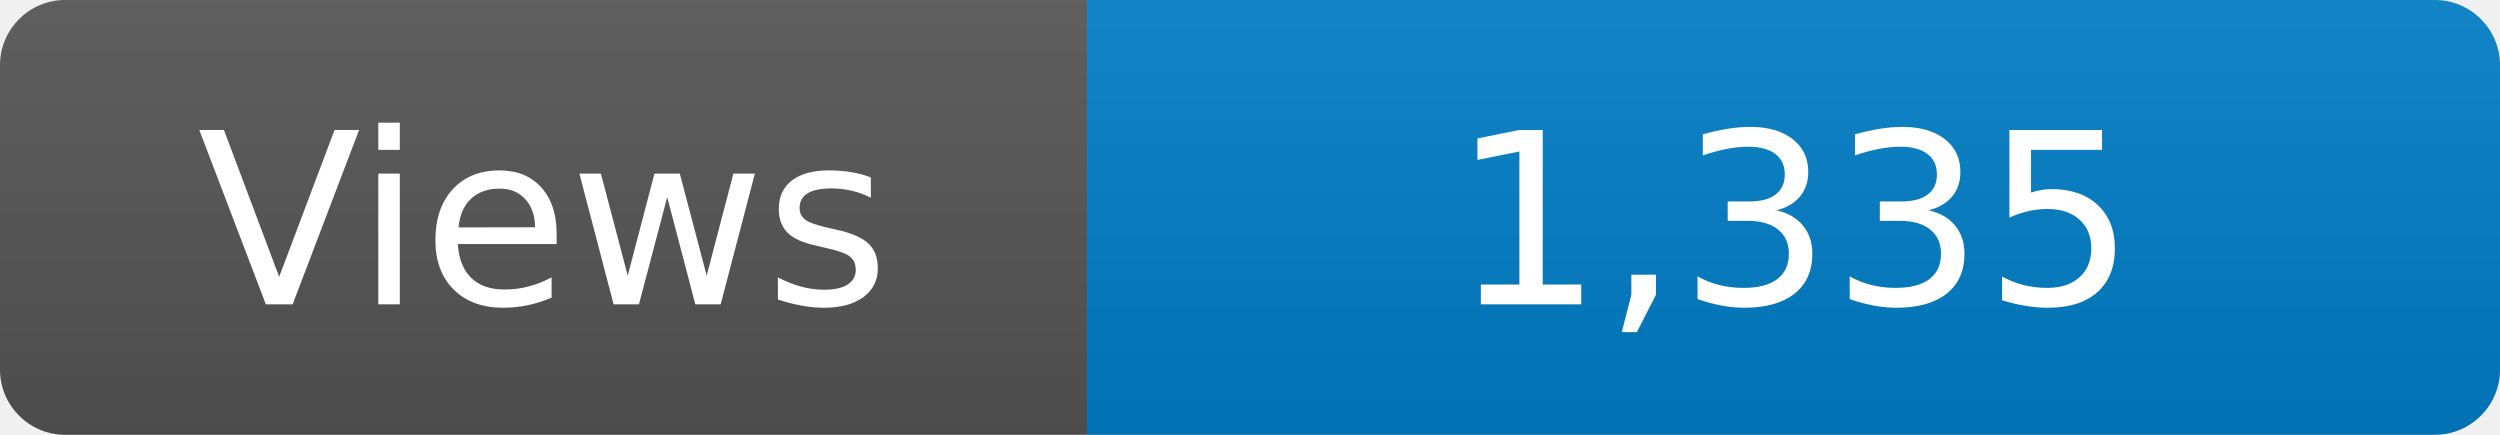
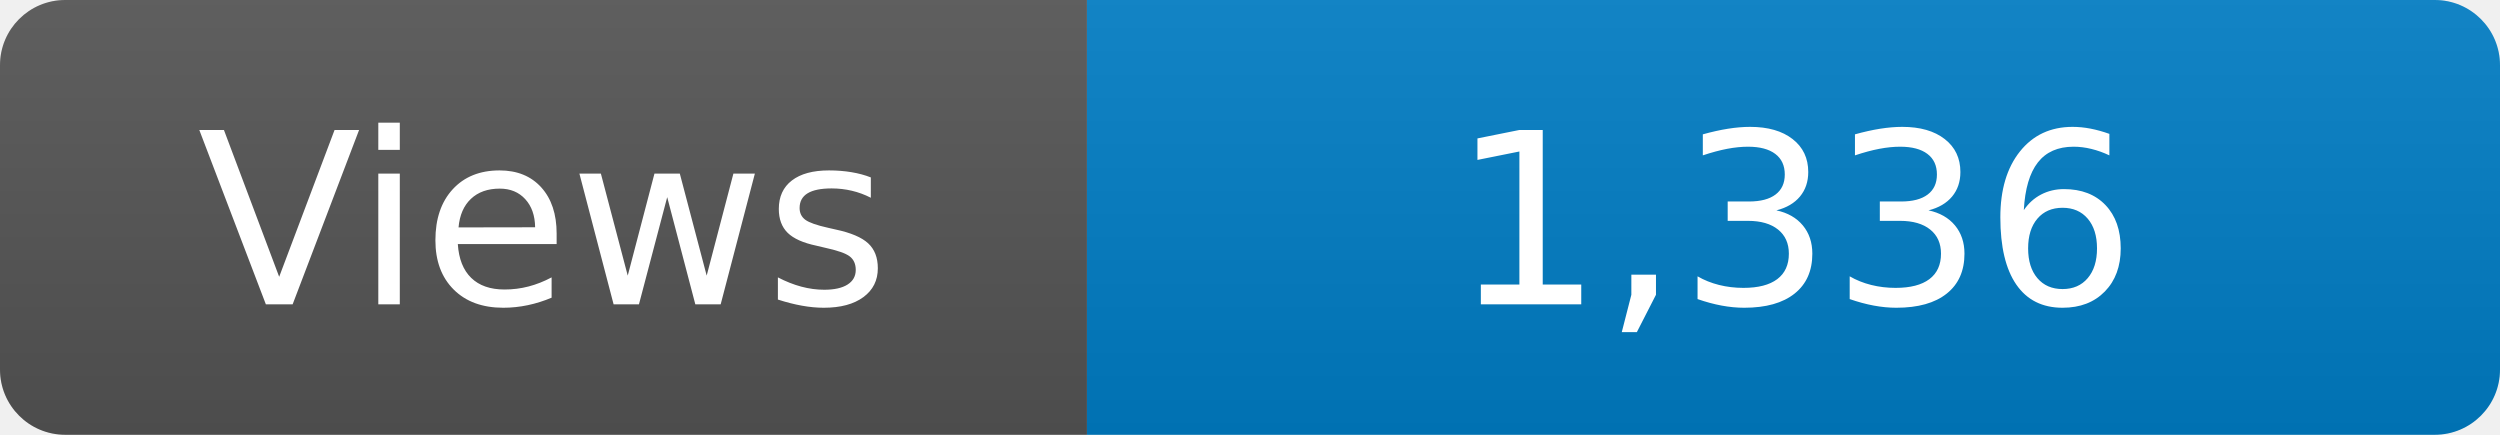
<svg xmlns="http://www.w3.org/2000/svg" width="115" height="20" role="img" aria-label="Maintained?: yes">
  <linearGradient id="s" x2="0" y2="100%">
    <stop offset="0" stop-color="#bbb" stop-opacity=".1" />
    <stop offset="1" stop-opacity=".1" />
  </linearGradient>
  <clipPath id="r">
    <rect width="115" height="20" rx="3" fill="#fff" />
  </clipPath>
  <g clip-path="url(#r)">
    <rect width="50" height="20" fill="#555" />
    <rect x="50" width="160" height="20" fill="#007ec6" />
    <rect width="115" height="20" fill="url(#s)" />
  </g>
  <g fill="#fff" text-anchor="middle" font-family="Verdana,Geneva,DejaVu Sans,sans-serif" font-size="110">
    <text x="250" y="140" transform="scale(.1)" fill="#fff">Views</text>
-     <text x="825" y="140" transform="scale(.1)" fill="#fff">1,335</text>
+     <text x="825" y="140" transform="scale(.1)" fill="#fff">1,336</text>
  </g>
</svg>
